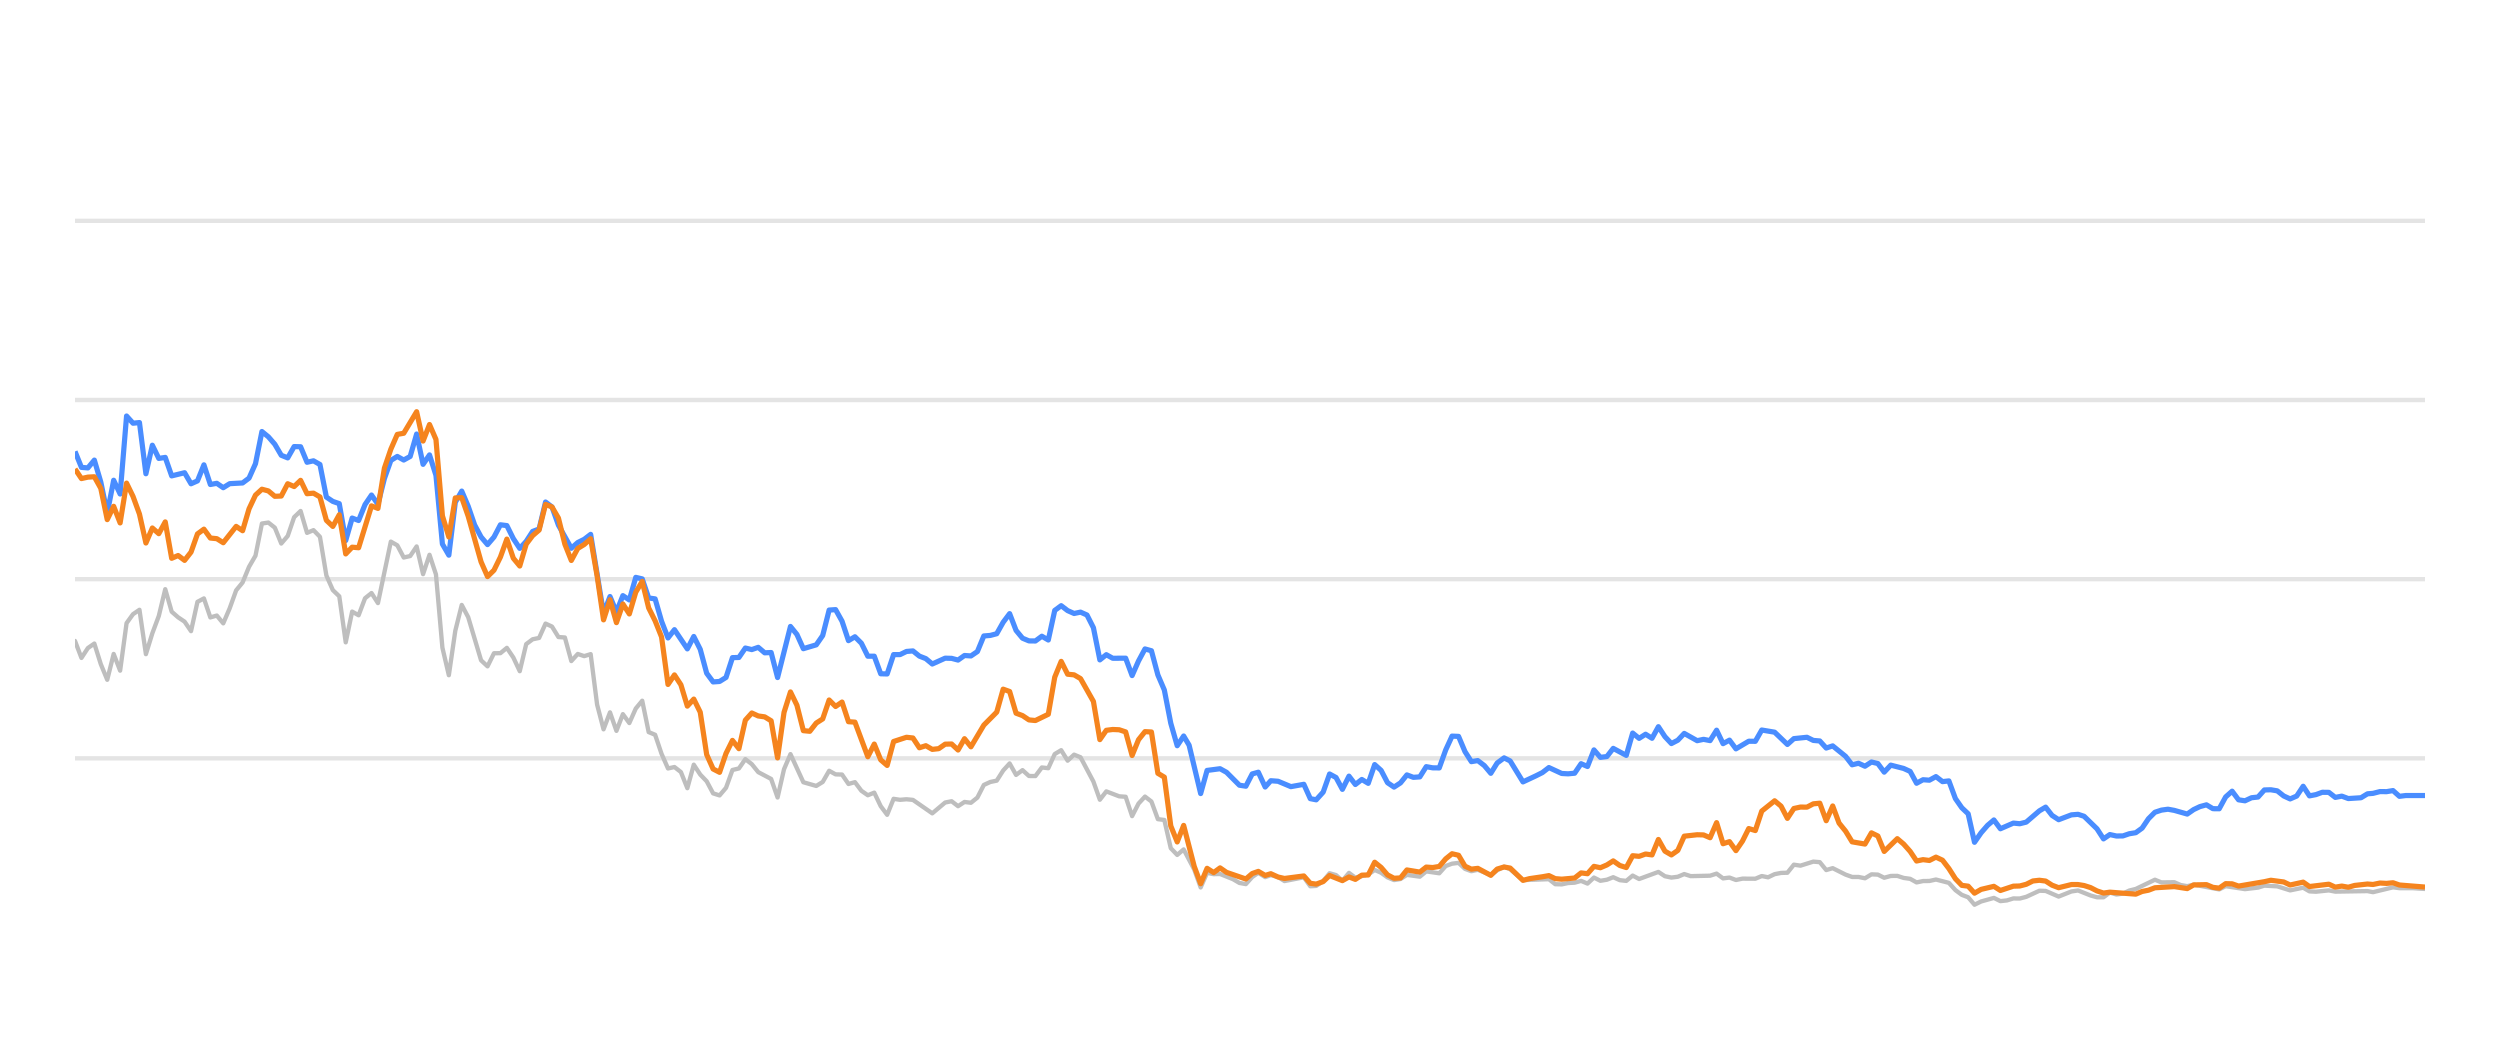
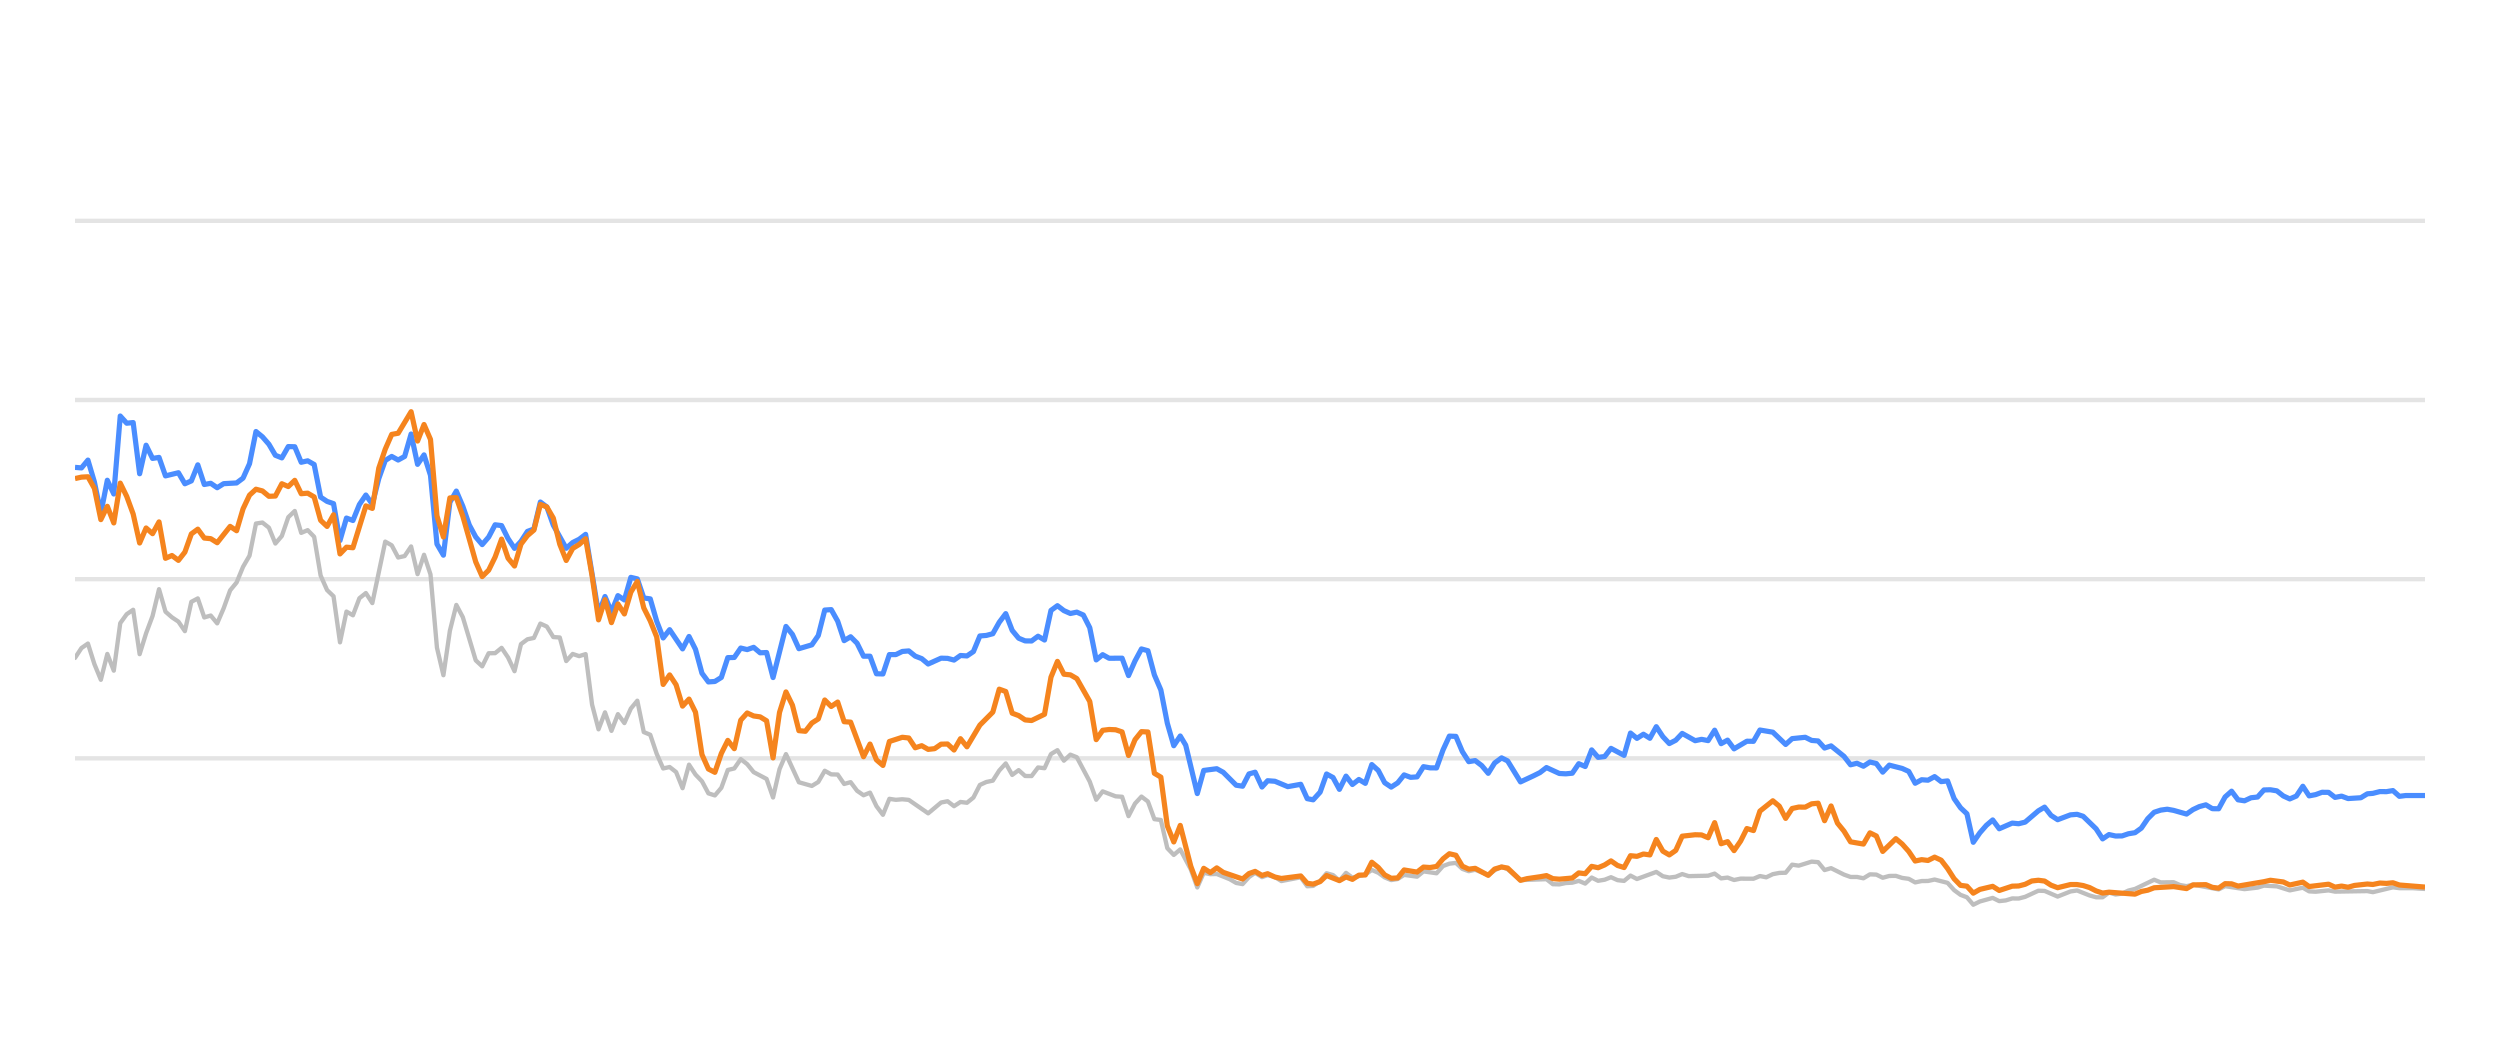
<svg xmlns="http://www.w3.org/2000/svg" width="288pt" height="120pt" viewBox="0 0 288 120" version="1.1">
  <defs>
    <style type="text/css">*{stroke-linejoin: round; stroke-linecap: butt}</style>
  </defs>
  <g id="figure_1">
    <g id="patch_1">
      <path d="M 0 120  L 288 120  L 288 0  L 0 0  L 0 120  z " style="fill: none; opacity: 0" />
    </g>
    <g id="axes_1">
      <g id="patch_2">
        <path d="M 8.64 108  L 279.36 108  L 279.36 4.8  L 8.64 4.8  L 8.64 108  z " style="fill: none" />
      </g>
      <g id="matplotlib.axis_1" />
      <g id="matplotlib.axis_2" />
      <g id="line2d_1">
-         <path d="M 8.64 87.36  L 279.36 87.36  " clip-path="url(#p9b36cdda62)" style="fill: none; stroke: #b2b2b2; stroke-opacity: 0.35; stroke-width: 0.5; stroke-linecap: square" />
+         <path d="M 8.64 87.36  L 279.36 87.36  " clip-path="url(#p4874f75e5f)" style="fill: none; stroke: #b2b2b2; stroke-opacity: 0.35; stroke-width: 0.5; stroke-linecap: square" />
      </g>
      <g id="line2d_2">
-         <path d="M 8.64 66.72  L 279.36 66.72  " clip-path="url(#p9b36cdda62)" style="fill: none; stroke: #b2b2b2; stroke-opacity: 0.35; stroke-width: 0.5; stroke-linecap: square" />
+         <path d="M 8.64 66.72  L 279.36 66.72  " clip-path="url(#p4874f75e5f)" style="fill: none; stroke: #b2b2b2; stroke-opacity: 0.35; stroke-width: 0.5; stroke-linecap: square" />
      </g>
      <g id="line2d_3">
-         <path d="M 8.64 46.08  L 279.36 46.08  " clip-path="url(#p9b36cdda62)" style="fill: none; stroke: #b2b2b2; stroke-opacity: 0.35; stroke-width: 0.5; stroke-linecap: square" />
+         <path d="M 8.64 46.08  L 279.36 46.08  " clip-path="url(#p4874f75e5f)" style="fill: none; stroke: #b2b2b2; stroke-opacity: 0.35; stroke-width: 0.5; stroke-linecap: square" />
      </g>
      <g id="line2d_4">
-         <path d="M 8.64 25.44  L 279.36 25.44  " clip-path="url(#p9b36cdda62)" style="fill: none; stroke: #b2b2b2; stroke-opacity: 0.35; stroke-width: 0.5; stroke-linecap: square" />
+         <path d="M 8.64 25.44  L 279.36 25.44  " clip-path="url(#p4874f75e5f)" style="fill: none; stroke: #b2b2b2; stroke-opacity: 0.35; stroke-width: 0.5; stroke-linecap: square" />
      </g>
      <g id="line2d_5">
-         <path d="M 8.64 73.841  L 9.383 75.791  L 10.125 74.656  L 10.868 74.14  L 11.61 76.503  L 12.353 78.309  L 13.095 75.337  L 13.838 77.257  L 14.58 71.787  L 15.323 70.755  L 16.065 70.249  L 16.808 75.358  L 17.55 72.953  L 18.293 70.962  L 19.036 67.876  L 19.778 70.466  L 20.521 71.116  L 21.263 71.612  L 22.006 72.706  L 22.748 69.331  L 23.491 68.939  L 24.233 71.127  L 24.976 70.91  L 25.718 71.808  L 26.461 70.074  L 27.204 68.01  L 27.946 67.102  L 28.689 65.296  L 29.431 64.016  L 30.174 60.311  L 30.916 60.198  L 31.659 60.786  L 32.401 62.613  L 33.144 61.746  L 33.886 59.579  L 34.629 58.866  L 35.371 61.385  L 36.114 61.075  L 36.857 61.839  L 37.599 66.297  L 38.342 67.979  L 39.084 68.691  L 39.827 73.996  L 40.569 70.456  L 41.312 70.879  L 42.054 68.918  L 42.797 68.32  L 43.539 69.475  L 45.025 62.396  L 45.767 62.819  L 46.51 64.223  L 47.252 64.057  L 47.995 62.953  L 48.737 66.142  L 49.48 63.913  L 50.222 66.173  L 50.965 74.615  L 51.707 77.783  L 52.45 72.664  L 53.192 69.692  L 53.935 71.096  L 55.42 76.07  L 56.163 76.761  L 56.905 75.255  L 57.648 75.244  L 58.39 74.635  L 59.133 75.74  L 59.875 77.319  L 60.618 74.202  L 61.36 73.645  L 62.103 73.49  L 62.846 71.839  L 63.588 72.179  L 64.331 73.387  L 65.073 73.438  L 65.816 76.152  L 66.558 75.337  L 67.301 75.585  L 68.043 75.358  L 68.786 81.168  L 69.528 84.016  L 70.271 82.066  L 71.013 84.192  L 71.756 82.272  L 72.499 83.294  L 73.241 81.622  L 73.984 80.724  L 74.726 84.336  L 75.469 84.646  L 76.211 86.844  L 76.954 88.526  L 77.696 88.361  L 78.439 88.939  L 79.181 90.797  L 79.924 88.093  L 80.667 89.228  L 81.409 90.002  L 82.152 91.395  L 82.894 91.632  L 83.637 90.755  L 84.379 88.702  L 85.122 88.526  L 85.864 87.453  L 86.607 88.031  L 87.349 88.949  L 88.834 89.734  L 89.577 91.87  L 90.32 88.609  L 91.062 86.875  L 92.547 90.115  L 94.032 90.539  L 94.775 90.084  L 95.517 88.794  L 96.26 89.207  L 97.002 89.228  L 97.745 90.312  L 98.488 90.105  L 99.23 91.096  L 99.973 91.612  L 100.715 91.313  L 101.458 92.871  L 102.2 93.862  L 102.943 92.025  L 103.685 92.138  L 104.428 92.076  L 105.17 92.148  L 107.398 93.696  L 108.883 92.448  L 109.626 92.303  L 110.368 92.871  L 111.111 92.386  L 111.853 92.479  L 112.596 91.88  L 113.338 90.425  L 114.081 90.084  L 114.823 89.93  L 115.566 88.764  L 116.309 87.948  L 117.051 89.269  L 117.794 88.722  L 118.536 89.393  L 119.279 89.403  L 120.021 88.413  L 120.764 88.495  L 121.506 86.865  L 122.249 86.421  L 122.991 87.628  L 123.734 86.937  L 124.476 87.236  L 125.962 90.043  L 126.704 92.128  L 127.447 91.168  L 128.932 91.736  L 129.674 91.787  L 130.417 94.016  L 131.159 92.572  L 131.902 91.767  L 132.644 92.334  L 133.387 94.367  L 134.13 94.46  L 134.872 97.711  L 135.615 98.485  L 136.357 97.855  L 137.574 100.167  L 138.316 102.231  L 139.056 100.549  L 139.815 100.704  L 140.552 100.683  L 142.039 101.282  L 142.779 101.715  L 143.522 101.849  L 144.255 101.034  L 144.958 100.549  L 145.749 101.044  L 146.398 100.817  L 147.233 101.034  L 147.974 101.498  L 150.201 101.065  L 150.946 102.097  L 151.626 102.056  L 152.429 101.498  L 153.168 100.601  L 153.909 100.807  L 154.643 101.457  L 155.402 100.559  L 156.137 101.106  L 157.62 100.745  L 158.364 100.219  L 159.106 100.539  L 159.843 101.075  L 160.593 101.385  L 161.337 101.261  L 162.075 100.786  L 163.563 100.993  L 164.304 100.384  L 165.802 100.601  L 166.547 99.765  L 167.276 99.496  L 168.025 99.403  L 168.767 100.095  L 169.503 100.363  L 170.241 100.198  L 171.739 100.797  L 172.475 100.26  L 173.272 99.837  L 173.969 100.136  L 175.448 101.385  L 178.432 101.282  L 179.164 101.86  L 179.908 101.88  L 180.644 101.725  L 181.398 101.684  L 182.142 101.478  L 182.88 101.787  L 183.624 101.096  L 184.364 101.467  L 185.113 101.344  L 185.844 101.055  L 186.6 101.395  L 187.346 101.478  L 188.084 100.869  L 188.826 101.261  L 191.047 100.446  L 191.8 100.941  L 192.544 101.096  L 193.283 101.003  L 194.024 100.693  L 194.769 100.931  L 197.001 100.879  L 197.752 100.642  L 198.496 101.189  L 199.237 101.096  L 199.98 101.375  L 200.731 101.22  L 202.212 101.23  L 202.954 100.92  L 203.681 101.065  L 204.436 100.704  L 205.179 100.559  L 205.909 100.539  L 206.654 99.61  L 207.412 99.723  L 208.893 99.259  L 209.639 99.321  L 210.38 100.229  L 211.127 100.012  L 212.613 100.755  L 213.363 101.024  L 214.1 101.024  L 214.845 101.178  L 215.592 100.724  L 216.329 100.755  L 217.061 101.117  L 217.816 100.91  L 218.568 100.9  L 219.299 101.137  L 220.049 101.24  L 220.79 101.653  L 221.533 101.498  L 222.265 101.488  L 223.022 101.323  L 224.511 101.705  L 225.262 102.541  L 226.002 103.088  L 226.732 103.366  L 227.463 104.223  L 228.222 103.851  L 229.696 103.439  L 230.446 103.81  L 231.193 103.728  L 231.939 103.5  L 232.676 103.511  L 233.424 103.315  L 234.938 102.613  L 235.657 102.634  L 237.156 103.284  L 238.626 102.696  L 239.391 102.582  L 240.834 103.16  L 241.576 103.366  L 242.323 103.366  L 243.056 102.819  L 243.813 103.046  L 244.561 102.943  L 245.289 102.592  L 246.042 102.407  L 248.246 101.344  L 248.999 101.653  L 250.48 101.633  L 251.203 101.952  L 251.968 102.087  L 252.709 101.911  L 255.652 102.458  L 256.395 102.087  L 258.621 102.427  L 260.127 102.252  L 260.856 102.025  L 262.341 102.107  L 263.824 102.572  L 265.325 102.262  L 266.05 102.685  L 266.794 102.726  L 268.285 102.572  L 269.027 102.716  L 272.734 102.654  L 273.371 102.778  L 275.675 102.221  L 276.414 102.314  L 277.911 102.314  L 279.36 102.407  L 279.36 102.407  " clip-path="url(#p9b36cdda62)" style="fill: none; stroke: #bebebe; stroke-width: 0.5; stroke-linecap: round" />
+         <path d="M 8.64 75.791  L 9.385 74.656  L 10.129 74.14  L 10.874 76.503  L 11.618 78.309  L 12.363 75.337  L 13.108 77.257  L 13.852 71.787  L 14.597 70.755  L 15.341 70.249  L 16.086 75.358  L 16.83 72.953  L 17.575 70.962  L 18.32 67.876  L 19.064 70.466  L 19.809 71.116  L 20.553 71.612  L 21.298 72.706  L 22.043 69.331  L 22.787 68.939  L 23.532 71.127  L 24.276 70.91  L 25.021 71.808  L 25.765 70.074  L 26.51 68.01  L 27.255 67.102  L 27.999 65.296  L 28.744 64.016  L 29.488 60.311  L 30.233 60.198  L 30.978 60.786  L 31.722 62.613  L 32.467 61.746  L 33.211 59.579  L 33.956 58.866  L 34.7 61.385  L 35.445 61.075  L 36.19 61.839  L 36.934 66.297  L 37.679 67.979  L 38.423 68.691  L 39.168 73.996  L 39.913 70.456  L 40.657 70.879  L 41.402 68.918  L 42.146 68.32  L 42.891 69.475  L 44.38 62.396  L 45.125 62.819  L 45.869 64.223  L 46.614 64.057  L 47.358 62.953  L 48.103 66.142  L 48.848 63.913  L 49.592 66.173  L 50.337 74.615  L 51.081 77.783  L 51.826 72.664  L 52.57 69.692  L 53.315 71.096  L 54.804 76.07  L 55.549 76.761  L 56.293 75.255  L 57.038 75.244  L 57.783 74.635  L 58.527 75.74  L 59.272 77.319  L 60.016 74.202  L 60.761 73.645  L 61.505 73.49  L 62.25 71.839  L 62.995 72.179  L 63.739 73.387  L 64.484 73.438  L 65.228 76.152  L 65.973 75.337  L 66.718 75.585  L 67.462 75.358  L 68.207 81.168  L 68.951 84.016  L 69.696 82.066  L 70.44 84.192  L 71.185 82.272  L 71.93 83.294  L 72.674 81.622  L 73.419 80.724  L 74.163 84.336  L 74.908 84.646  L 75.653 86.844  L 76.397 88.526  L 77.142 88.361  L 77.886 88.939  L 78.631 90.797  L 79.375 88.093  L 80.12 89.228  L 80.865 90.002  L 81.609 91.395  L 82.354 91.632  L 83.098 90.755  L 83.843 88.702  L 84.588 88.526  L 85.332 87.453  L 86.077 88.031  L 86.821 88.949  L 88.31 89.734  L 89.055 91.87  L 89.8 88.609  L 90.544 86.875  L 92.033 90.115  L 93.523 90.539  L 94.267 90.084  L 95.012 88.794  L 95.756 89.207  L 96.501 89.228  L 97.245 90.312  L 97.99 90.105  L 98.735 91.096  L 99.479 91.612  L 100.224 91.313  L 100.968 92.871  L 101.713 93.862  L 102.458 92.025  L 103.202 92.138  L 103.947 92.076  L 104.691 92.148  L 106.925 93.696  L 108.414 92.448  L 109.159 92.303  L 109.903 92.871  L 110.648 92.386  L 111.393 92.479  L 112.137 91.88  L 112.882 90.425  L 113.626 90.084  L 114.371 89.93  L 115.115 88.764  L 115.86 87.948  L 116.605 89.269  L 117.349 88.722  L 118.094 89.393  L 118.838 89.403  L 119.583 88.413  L 120.328 88.495  L 121.072 86.865  L 121.817 86.421  L 122.561 87.628  L 123.306 86.937  L 124.05 87.236  L 125.54 90.043  L 126.284 92.128  L 127.029 91.168  L 128.518 91.736  L 129.263 91.787  L 130.007 94.016  L 130.752 92.572  L 131.496 91.767  L 132.241 92.334  L 132.985 94.367  L 133.73 94.46  L 134.475 97.711  L 135.219 98.485  L 135.964 97.855  L 137.184 100.167  L 137.928 102.231  L 138.67 100.549  L 139.431 100.704  L 140.17 100.683  L 141.662 101.282  L 142.404 101.715  L 143.148 101.849  L 143.884 101.034  L 144.589 100.549  L 145.381 101.044  L 146.032 100.817  L 146.869 101.034  L 147.613 101.498  L 149.846 101.065  L 150.593 102.097  L 151.275 102.056  L 152.08 101.498  L 152.821 100.601  L 153.564 100.807  L 154.3 101.457  L 155.061 100.559  L 155.798 101.106  L 157.285 100.745  L 158.031 100.219  L 158.775 100.539  L 159.514 101.075  L 160.266 101.385  L 161.013 101.261  L 161.753 100.786  L 163.244 100.993  L 163.988 100.384  L 165.49 100.601  L 166.237 99.765  L 166.968 99.496  L 167.718 99.403  L 168.463 100.095  L 169.201 100.363  L 169.941 100.198  L 171.443 100.797  L 172.181 100.26  L 172.981 99.837  L 173.679 100.136  L 175.162 101.385  L 178.154 101.282  L 178.889 101.86  L 179.634 101.88  L 180.372 101.725  L 181.128 101.684  L 181.875 101.478  L 182.615 101.787  L 183.36 101.096  L 184.102 101.467  L 184.854 101.344  L 185.587 101.055  L 186.345 101.395  L 187.093 101.478  L 187.833 100.869  L 188.577 101.261  L 190.804 100.446  L 191.559 100.941  L 192.305 101.096  L 193.047 101.003  L 193.789 100.693  L 194.536 100.931  L 196.775 100.879  L 197.527 100.642  L 198.274 101.189  L 199.016 101.096  L 199.762 101.375  L 200.515 101.22  L 202 101.23  L 202.744 100.92  L 203.473 101.065  L 204.23 100.704  L 204.975 100.559  L 205.707 100.539  L 206.454 99.61  L 207.214 99.723  L 208.699 99.259  L 209.447 99.321  L 210.191 100.229  L 210.939 100.012  L 212.43 100.755  L 213.182 101.024  L 213.921 101.024  L 214.668 101.178  L 215.417 100.724  L 216.156 100.755  L 216.89 101.117  L 217.646 100.91  L 218.401 100.9  L 219.134 101.137  L 219.886 101.24  L 220.629 101.653  L 221.374 101.498  L 222.108 101.488  L 222.867 101.323  L 224.36 101.705  L 225.113 102.541  L 225.855 103.088  L 226.587 103.366  L 227.321 104.223  L 228.081 103.851  L 229.559 103.439  L 230.312 103.81  L 231.061 103.728  L 231.808 103.5  L 232.547 103.511  L 233.297 103.315  L 234.816 102.613  L 235.536 102.634  L 237.04 103.284  L 238.514 102.696  L 239.281 102.582  L 240.728 103.16  L 241.472 103.366  L 242.221 103.366  L 242.956 102.819  L 243.715 103.046  L 244.465 102.943  L 245.195 102.592  L 245.951 102.407  L 248.16 101.344  L 248.916 101.653  L 250.401 101.633  L 251.125 101.952  L 251.892 102.087  L 252.635 101.911  L 255.587 102.458  L 256.332 102.087  L 258.564 102.427  L 260.074 102.252  L 260.805 102.025  L 262.294 102.107  L 263.781 102.572  L 265.287 102.262  L 266.013 102.685  L 266.76 102.726  L 268.254 102.572  L 268.998 102.716  L 272.716 102.654  L 273.355 102.778  L 275.665 102.221  L 276.406 102.314  L 277.907 102.314  L 279.36 102.407  L 279.36 102.407  " clip-path="url(#p4874f75e5f)" style="fill: none; stroke: #bebebe; stroke-width: 0.5; stroke-linecap: round" />
      </g>
      <g id="line2d_6">
-         <path d="M 8.64 52.004  L 9.383 53.841  L 10.125 53.903  L 10.868 53.005  L 11.61 55.523  L 12.353 59.124  L 13.095 55.327  L 13.838 56.906  L 14.58 47.927  L 15.323 48.753  L 16.065 48.681  L 16.808 54.573  L 17.55 51.292  L 18.293 52.809  L 19.036 52.695  L 19.778 54.821  L 21.263 54.46  L 22.006 55.729  L 22.748 55.399  L 23.491 53.552  L 24.233 55.812  L 24.976 55.678  L 25.718 56.183  L 26.461 55.719  L 27.946 55.636  L 28.689 55.079  L 29.431 53.418  L 30.174 49.713  L 30.916 50.322  L 31.659 51.178  L 32.401 52.447  L 33.144 52.747  L 33.886 51.446  L 34.629 51.467  L 35.371 53.252  L 36.114 53.087  L 36.857 53.51  L 37.599 57.267  L 38.342 57.762  L 39.084 58.02  L 39.827 62.262  L 40.569 59.682  L 41.312 59.96  L 42.054 58.123  L 42.797 57.03  L 43.539 58.092  L 44.282 55.131  L 45.025 53.046  L 45.767 52.582  L 46.51 52.994  L 47.252 52.582  L 47.995 50.002  L 48.737 53.49  L 49.48 52.406  L 50.222 54.759  L 50.965 62.675  L 51.707 63.954  L 52.45 57.865  L 53.192 56.575  L 53.935 58.32  L 54.678 60.476  L 55.42 61.859  L 56.163 62.736  L 56.905 61.87  L 57.648 60.456  L 58.39 60.549  L 59.133 62.045  L 59.875 63.17  L 60.618 62.365  L 61.36 61.219  L 62.103 60.941  L 62.846 57.834  L 63.588 58.402  L 64.331 60.497  L 65.816 63.16  L 66.558 62.499  L 67.301 62.128  L 68.043 61.56  L 69.528 70.662  L 70.271 68.722  L 71.013 70.487  L 71.756 68.619  L 72.499 69.114  L 73.241 66.514  L 73.984 66.689  L 74.726 68.887  L 75.469 68.99  L 76.211 71.57  L 76.954 73.49  L 77.696 72.54  L 79.181 74.749  L 79.924 73.325  L 80.667 74.801  L 81.409 77.556  L 82.152 78.557  L 82.894 78.505  L 83.637 78.041  L 84.379 75.76  L 85.122 75.74  L 85.864 74.656  L 86.607 74.832  L 87.349 74.574  L 88.092 75.203  L 88.834 75.172  L 89.577 78.051  L 91.062 72.169  L 91.805 73.087  L 92.547 74.728  L 94.032 74.285  L 94.775 73.211  L 95.517 70.28  L 96.26 70.229  L 97.002 71.56  L 97.745 73.8  L 98.488 73.356  L 99.23 74.099  L 99.973 75.595  L 100.715 75.595  L 101.458 77.618  L 102.2 77.639  L 102.943 75.409  L 103.685 75.409  L 104.428 75.048  L 105.17 74.986  L 105.913 75.585  L 106.655 75.874  L 107.398 76.493  L 108.883 75.822  L 109.626 75.843  L 110.368 76.039  L 111.111 75.513  L 111.853 75.564  L 112.596 75.059  L 113.338 73.263  L 114.081 73.201  L 114.823 73.005  L 115.566 71.684  L 116.309 70.693  L 117.051 72.623  L 117.794 73.521  L 118.536 73.83  L 119.279 73.841  L 120.021 73.294  L 120.764 73.727  L 121.506 70.322  L 122.249 69.775  L 122.991 70.342  L 123.734 70.673  L 124.476 70.518  L 125.219 70.848  L 125.962 72.313  L 126.704 76.018  L 127.447 75.42  L 128.189 75.833  L 129.674 75.822  L 130.417 77.824  L 131.159 76.142  L 131.902 74.759  L 132.644 74.966  L 133.387 77.752  L 134.13 79.486  L 134.872 83.315  L 135.615 85.905  L 136.357 84.79  L 136.984 85.843  L 138.316 91.416  L 139.056 88.753  L 140.552 88.557  L 141.298 88.97  L 142.779 90.456  L 143.522 90.57  L 144.255 89.156  L 144.958 88.96  L 145.749 90.662  L 146.398 89.94  L 147.233 90.002  L 148.712 90.621  L 150.201 90.353  L 150.946 92.004  L 151.626 92.138  L 152.429 91.251  L 153.168 89.166  L 153.909 89.568  L 154.643 90.931  L 155.402 89.414  L 156.137 90.373  L 156.881 89.796  L 157.62 90.239  L 158.364 88.082  L 159.106 88.753  L 159.843 90.167  L 160.593 90.673  L 161.337 90.188  L 162.075 89.269  L 162.817 89.548  L 163.563 89.496  L 164.304 88.32  L 165.046 88.454  L 165.802 88.464  L 166.547 86.39  L 167.276 84.801  L 168.025 84.832  L 168.767 86.586  L 169.503 87.742  L 170.241 87.618  L 170.995 88.196  L 171.739 89.083  L 172.475 87.897  L 173.272 87.308  L 173.969 87.659  L 175.448 90.074  L 176.945 89.372  L 177.683 89.001  L 178.432 88.423  L 179.908 89.104  L 180.644 89.145  L 181.398 89.073  L 182.142 87.979  L 182.88 88.299  L 183.624 86.39  L 184.364 87.246  L 185.113 87.154  L 185.844 86.214  L 187.346 87.019  L 188.084 84.45  L 188.826 85.059  L 189.572 84.584  L 190.313 85.048  L 191.047 83.717  L 191.8 84.863  L 192.544 85.657  L 193.283 85.275  L 194.024 84.491  L 195.514 85.327  L 196.247 85.172  L 197.001 85.317  L 197.752 84.12  L 198.496 85.668  L 199.237 85.265  L 199.98 86.266  L 201.455 85.389  L 202.212 85.399  L 202.954 84.099  L 204.436 84.347  L 205.909 85.76  L 206.654 85.09  L 208.16 84.935  L 208.893 85.296  L 209.639 85.358  L 210.38 86.173  L 211.127 85.926  L 212.613 87.133  L 213.363 88.103  L 214.1 87.928  L 214.845 88.268  L 215.592 87.783  L 216.329 87.959  L 217.061 88.949  L 217.816 88.144  L 219.299 88.526  L 220.049 88.867  L 220.79 90.229  L 221.533 89.826  L 222.265 89.878  L 223.022 89.465  L 223.776 90.043  L 224.511 89.961  L 225.262 91.994  L 226.002 93.057  L 226.732 93.748  L 227.463 97.03  L 228.222 95.936  L 228.968 95.079  L 229.696 94.46  L 230.446 95.472  L 231.939 94.821  L 232.676 94.894  L 233.424 94.708  L 234.938 93.408  L 235.657 92.984  L 236.396 93.934  L 237.156 94.429  L 238.626 93.872  L 239.391 93.81  L 240.089 94.037  L 241.576 95.482  L 242.323 96.638  L 243.056 96.142  L 243.813 96.307  L 244.561 96.297  L 245.289 96.049  L 246.042 95.926  L 246.772 95.399  L 247.506 94.316  L 248.246 93.573  L 248.999 93.325  L 249.749 93.222  L 250.48 93.356  L 251.968 93.779  L 252.709 93.263  L 253.429 92.922  L 254.183 92.716  L 254.927 93.16  L 255.652 93.17  L 256.395 91.808  L 257.139 91.147  L 257.882 92.138  L 258.621 92.252  L 259.375 91.901  L 260.127 91.818  L 260.856 91.003  L 261.599 90.982  L 262.341 91.106  L 263.083 91.694  L 263.824 92.035  L 264.578 91.705  L 265.325 90.58  L 266.05 91.684  L 266.794 91.54  L 267.532 91.271  L 268.285 91.282  L 269.027 91.86  L 269.776 91.715  L 270.522 91.994  L 271.989 91.901  L 272.734 91.447  L 273.371 91.395  L 274.178 91.189  L 274.929 91.199  L 275.675 91.075  L 276.414 91.736  L 277.166 91.643  L 278.653 91.643  L 279.36 91.643  L 279.36 91.643  " clip-path="url(#p9b36cdda62)" style="fill: none; stroke: #4a8dff; stroke-width: 0.6" />
+         <path d="M 8.64 53.841  L 9.385 53.903  L 10.129 53.005  L 10.874 55.523  L 11.618 59.124  L 12.363 55.327  L 13.108 56.906  L 13.852 47.927  L 14.597 48.753  L 15.341 48.681  L 16.086 54.573  L 16.83 51.292  L 17.575 52.809  L 18.32 52.695  L 19.064 54.821  L 20.553 54.46  L 21.298 55.729  L 22.043 55.399  L 22.787 53.552  L 23.532 55.812  L 24.276 55.678  L 25.021 56.183  L 25.765 55.719  L 27.255 55.636  L 27.999 55.079  L 28.744 53.418  L 29.488 49.713  L 30.233 50.322  L 30.978 51.178  L 31.722 52.447  L 32.467 52.747  L 33.211 51.446  L 33.956 51.467  L 34.7 53.252  L 35.445 53.087  L 36.19 53.51  L 36.934 57.267  L 37.679 57.762  L 38.423 58.02  L 39.168 62.262  L 39.913 59.682  L 40.657 59.96  L 41.402 58.123  L 42.146 57.03  L 42.891 58.092  L 43.635 55.131  L 44.38 53.046  L 45.125 52.582  L 45.869 52.994  L 46.614 52.582  L 47.358 50.002  L 48.103 53.49  L 48.848 52.406  L 49.592 54.759  L 50.337 62.675  L 51.081 63.954  L 51.826 57.865  L 52.57 56.575  L 53.315 58.32  L 54.06 60.476  L 54.804 61.859  L 55.549 62.736  L 56.293 61.87  L 57.038 60.456  L 57.783 60.549  L 58.527 62.045  L 59.272 63.17  L 60.016 62.365  L 60.761 61.219  L 61.505 60.941  L 62.25 57.834  L 62.995 58.402  L 63.739 60.497  L 65.228 63.16  L 65.973 62.499  L 66.718 62.128  L 67.462 61.56  L 68.951 70.662  L 69.696 68.722  L 70.44 70.487  L 71.185 68.619  L 71.93 69.114  L 72.674 66.514  L 73.419 66.689  L 74.163 68.887  L 74.908 68.99  L 75.653 71.57  L 76.397 73.49  L 77.142 72.54  L 78.631 74.749  L 79.375 73.325  L 80.12 74.801  L 80.865 77.556  L 81.609 78.557  L 82.354 78.505  L 83.098 78.041  L 83.843 75.76  L 84.588 75.74  L 85.332 74.656  L 86.077 74.832  L 86.821 74.574  L 87.566 75.203  L 88.31 75.172  L 89.055 78.051  L 90.544 72.169  L 91.289 73.087  L 92.033 74.728  L 93.523 74.285  L 94.267 73.211  L 95.012 70.28  L 95.756 70.229  L 96.501 71.56  L 97.245 73.8  L 97.99 73.356  L 98.735 74.099  L 99.479 75.595  L 100.224 75.595  L 100.968 77.618  L 101.713 77.639  L 102.458 75.409  L 103.202 75.409  L 103.947 75.048  L 104.691 74.986  L 105.436 75.585  L 106.18 75.874  L 106.925 76.493  L 108.414 75.822  L 109.159 75.843  L 109.903 76.039  L 110.648 75.513  L 111.393 75.564  L 112.137 75.059  L 112.882 73.263  L 113.626 73.201  L 114.371 73.005  L 115.115 71.684  L 115.86 70.693  L 116.605 72.623  L 117.349 73.521  L 118.094 73.83  L 118.838 73.841  L 119.583 73.294  L 120.328 73.727  L 121.072 70.322  L 121.817 69.775  L 122.561 70.342  L 123.306 70.673  L 124.05 70.518  L 124.795 70.848  L 125.54 72.313  L 126.284 76.018  L 127.029 75.42  L 127.773 75.833  L 129.263 75.822  L 130.007 77.824  L 130.752 76.142  L 131.496 74.759  L 132.241 74.966  L 132.985 77.752  L 133.73 79.486  L 134.475 83.315  L 135.219 85.905  L 135.964 84.79  L 136.592 85.843  L 137.928 91.416  L 138.67 88.753  L 140.17 88.557  L 140.919 88.97  L 142.404 90.456  L 143.148 90.57  L 143.884 89.156  L 144.589 88.96  L 145.381 90.662  L 146.032 89.94  L 146.869 90.002  L 148.353 90.621  L 149.846 90.353  L 150.593 92.004  L 151.275 92.138  L 152.08 91.251  L 152.821 89.166  L 153.564 89.568  L 154.3 90.931  L 155.061 89.414  L 155.798 90.373  L 156.544 89.796  L 157.285 90.239  L 158.031 88.082  L 158.775 88.753  L 159.514 90.167  L 160.266 90.673  L 161.013 90.188  L 161.753 89.269  L 162.497 89.548  L 163.244 89.496  L 163.988 88.32  L 164.731 88.454  L 165.49 88.464  L 166.237 86.39  L 166.968 84.801  L 167.718 84.832  L 168.463 86.586  L 169.201 87.742  L 169.941 87.618  L 170.697 88.196  L 171.443 89.083  L 172.181 87.897  L 172.981 87.308  L 173.679 87.659  L 175.162 90.074  L 176.663 89.372  L 177.403 89.001  L 178.154 88.423  L 179.634 89.104  L 180.372 89.145  L 181.128 89.073  L 181.875 87.979  L 182.615 88.299  L 183.36 86.39  L 184.102 87.246  L 184.854 87.154  L 185.587 86.214  L 187.093 87.019  L 187.833 84.45  L 188.577 85.059  L 189.325 84.584  L 190.068 85.048  L 190.804 83.717  L 191.559 84.863  L 192.305 85.657  L 193.047 85.275  L 193.789 84.491  L 195.283 85.327  L 196.019 85.172  L 196.775 85.317  L 197.527 84.12  L 198.274 85.668  L 199.016 85.265  L 199.762 86.266  L 201.24 85.389  L 202 85.399  L 202.744 84.099  L 204.23 84.347  L 205.707 85.76  L 206.454 85.09  L 207.965 84.935  L 208.699 85.296  L 209.447 85.358  L 210.191 86.173  L 210.939 85.926  L 212.43 87.133  L 213.182 88.103  L 213.921 87.928  L 214.668 88.268  L 215.417 87.783  L 216.156 87.959  L 216.89 88.949  L 217.646 88.144  L 219.134 88.526  L 219.886 88.867  L 220.629 90.229  L 221.374 89.826  L 222.108 89.878  L 222.867 89.465  L 223.623 90.043  L 224.36 89.961  L 225.113 91.994  L 225.855 93.057  L 226.587 93.748  L 227.321 97.03  L 228.081 95.936  L 228.829 95.079  L 229.559 94.46  L 230.312 95.472  L 231.808 94.821  L 232.547 94.894  L 233.297 94.708  L 234.816 93.408  L 235.536 92.984  L 236.277 93.934  L 237.04 94.429  L 238.514 93.872  L 239.281 93.81  L 239.981 94.037  L 241.472 95.482  L 242.221 96.638  L 242.956 96.142  L 243.715 96.307  L 244.465 96.297  L 245.195 96.049  L 245.951 95.926  L 246.682 95.399  L 247.419 94.316  L 248.16 93.573  L 248.916 93.325  L 249.667 93.222  L 250.401 93.356  L 251.892 93.779  L 252.635 93.263  L 253.358 92.922  L 254.114 92.716  L 254.86 93.16  L 255.587 93.17  L 256.332 91.808  L 257.078 91.147  L 257.823 92.138  L 258.564 92.252  L 259.32 91.901  L 260.074 91.818  L 260.805 91.003  L 261.551 90.982  L 262.294 91.106  L 263.038 91.694  L 263.781 92.035  L 264.538 91.705  L 265.287 90.58  L 266.013 91.684  L 266.76 91.54  L 267.499 91.271  L 268.254 91.282  L 268.998 91.86  L 269.749 91.715  L 270.497 91.994  L 271.969 91.901  L 272.716 91.447  L 273.355 91.395  L 274.164 91.189  L 274.917 91.199  L 275.665 91.075  L 276.406 91.736  L 277.16 91.643  L 278.651 91.643  L 279.36 91.643  L 279.36 91.643  " clip-path="url(#p4874f75e5f)" style="fill: none; stroke: #4a8dff; stroke-width: 0.6" />
      </g>
      <g id="line2d_7">
-         <path d="M 8.64 54.026  L 9.383 55.131  L 10.125 54.966  L 10.868 54.924  L 11.61 56.256  L 12.353 59.857  L 13.095 58.33  L 13.838 60.239  L 14.58 55.657  L 15.323 57.184  L 16.065 59.217  L 16.808 62.551  L 17.55 60.827  L 18.293 61.477  L 19.036 60.126  L 19.778 64.315  L 20.521 63.996  L 21.263 64.553  L 22.006 63.603  L 22.748 61.508  L 23.491 60.961  L 24.233 61.983  L 24.976 62.055  L 25.718 62.52  L 27.204 60.642  L 27.946 61.137  L 28.689 58.619  L 29.431 57.04  L 30.174 56.359  L 30.916 56.555  L 31.659 57.174  L 32.401 57.143  L 33.144 55.729  L 33.886 56.049  L 34.629 55.337  L 35.371 56.875  L 36.114 56.813  L 36.857 57.246  L 37.599 59.94  L 38.342 60.642  L 39.084 59.3  L 39.827 63.81  L 40.569 63.036  L 41.312 63.098  L 42.797 58.278  L 43.539 58.567  L 44.282 53.934  L 45.025 51.746  L 45.767 50.043  L 46.51 49.909  L 47.995 47.432  L 48.737 50.807  L 49.48 48.908  L 50.222 50.621  L 50.965 59.424  L 51.707 61.859  L 52.45 57.36  L 53.192 57.329  L 53.935 59.465  L 55.42 64.728  L 56.163 66.421  L 56.905 65.688  L 57.648 64.171  L 58.39 62.107  L 59.133 64.305  L 59.875 65.203  L 60.618 62.685  L 61.36 61.704  L 62.103 61.065  L 62.846 58.103  L 63.588 58.402  L 64.331 59.682  L 65.073 62.695  L 65.816 64.563  L 66.558 63.18  L 67.301 62.726  L 68.043 62.066  L 68.786 66.338  L 69.528 71.405  L 70.271 69.083  L 71.013 71.725  L 71.756 69.579  L 72.499 70.724  L 73.241 68.216  L 73.984 66.978  L 74.726 70.033  L 75.469 71.519  L 76.211 73.376  L 76.954 78.846  L 77.696 77.752  L 78.439 78.887  L 79.181 81.343  L 79.924 80.538  L 80.667 82.045  L 81.409 86.927  L 82.152 88.588  L 82.894 88.97  L 83.637 86.792  L 84.379 85.296  L 85.122 86.245  L 85.864 82.964  L 86.607 82.138  L 87.349 82.479  L 88.092 82.582  L 88.834 83.036  L 89.577 87.308  L 90.32 82.066  L 91.062 79.713  L 91.805 81.24  L 92.547 84.171  L 93.29 84.243  L 94.032 83.294  L 94.775 82.819  L 95.517 80.642  L 96.26 81.385  L 97.002 80.879  L 97.745 83.139  L 98.488 83.191  L 99.973 87.174  L 100.715 85.719  L 101.458 87.535  L 102.2 88.175  L 102.943 85.42  L 104.428 84.935  L 105.17 85.017  L 105.913 86.142  L 106.655 85.905  L 107.398 86.328  L 108.141 86.245  L 108.883 85.729  L 109.626 85.709  L 110.368 86.4  L 111.111 85.1  L 111.853 86.029  L 113.338 83.531  L 114.823 82.035  L 115.566 79.393  L 116.309 79.661  L 117.051 82.159  L 117.794 82.437  L 118.536 82.933  L 119.279 83.005  L 120.764 82.283  L 121.506 78.01  L 122.249 76.194  L 122.991 77.67  L 123.734 77.742  L 124.476 78.175  L 125.962 80.807  L 126.704 85.203  L 127.447 84.13  L 128.189 84.037  L 128.932 84.068  L 129.674 84.316  L 130.417 87.03  L 131.159 85.213  L 131.902 84.285  L 132.644 84.326  L 133.387 89.083  L 134.13 89.527  L 134.872 95.141  L 135.615 96.989  L 136.357 95.09  L 137.574 99.806  L 138.316 101.798  L 139.056 100.033  L 139.815 100.518  L 140.552 99.981  L 141.298 100.497  L 143.522 101.261  L 144.255 100.632  L 144.958 100.384  L 145.749 100.848  L 146.398 100.652  L 147.233 101.034  L 147.974 101.199  L 150.201 100.91  L 150.946 101.756  L 151.626 101.849  L 152.429 101.56  L 153.168 100.859  L 154.643 101.447  L 155.402 101.024  L 156.137 101.302  L 156.881 100.817  L 157.62 100.797  L 158.364 99.331  L 159.106 99.93  L 159.843 100.786  L 160.593 101.178  L 161.337 101.137  L 162.075 100.219  L 163.563 100.466  L 164.304 99.888  L 165.046 99.94  L 165.802 99.816  L 166.547 98.939  L 167.276 98.351  L 168.025 98.526  L 168.767 99.785  L 169.503 100.126  L 170.241 100.033  L 171.739 100.838  L 172.475 100.116  L 173.272 99.878  L 173.969 100.002  L 175.448 101.416  L 176.2 101.22  L 177.683 101.003  L 178.432 100.869  L 179.164 101.22  L 179.908 101.282  L 181.398 101.148  L 182.142 100.559  L 182.88 100.652  L 183.624 99.806  L 184.364 99.961  L 185.113 99.641  L 185.844 99.176  L 186.6 99.703  L 187.346 99.94  L 188.084 98.578  L 188.826 98.65  L 189.572 98.382  L 190.313 98.485  L 191.047 96.71  L 191.8 98.052  L 192.544 98.485  L 193.283 97.969  L 194.024 96.328  L 195.514 96.163  L 196.247 96.184  L 197.001 96.504  L 197.752 94.77  L 198.496 97.195  L 199.237 96.958  L 199.98 97.99  L 200.731 96.896  L 201.455 95.451  L 202.212 95.678  L 202.954 93.438  L 204.436 92.252  L 205.179 92.871  L 205.909 94.274  L 206.654 93.139  L 207.412 92.974  L 208.16 92.984  L 208.893 92.603  L 209.639 92.53  L 210.38 94.543  L 211.127 92.85  L 211.86 94.821  L 212.613 95.75  L 213.363 96.978  L 214.845 97.236  L 215.592 95.946  L 216.329 96.307  L 217.061 98.082  L 218.568 96.617  L 219.299 97.236  L 220.049 98.082  L 220.79 99.187  L 221.533 99.032  L 222.265 99.125  L 223.022 98.743  L 223.776 99.094  L 224.511 100.054  L 225.262 101.23  L 226.002 101.994  L 226.732 102.087  L 227.463 102.892  L 228.222 102.458  L 229.696 102.107  L 230.446 102.582  L 231.939 102.087  L 232.676 102.066  L 233.424 101.87  L 234.191 101.488  L 234.938 101.406  L 235.657 101.498  L 236.396 101.973  L 237.156 102.262  L 238.626 101.901  L 239.391 101.901  L 240.089 102.014  L 240.834 102.252  L 241.576 102.634  L 242.323 102.881  L 243.056 102.778  L 246.042 103.005  L 246.772 102.696  L 247.506 102.551  L 248.246 102.272  L 250.48 102.138  L 251.968 102.365  L 252.709 101.942  L 254.183 101.911  L 254.927 102.221  L 255.652 102.314  L 256.395 101.798  L 257.139 101.818  L 257.882 102.076  L 260.856 101.571  L 261.599 101.406  L 263.083 101.602  L 263.824 101.952  L 265.325 101.622  L 266.05 102.128  L 268.285 101.86  L 269.027 102.2  L 269.776 102.076  L 270.522 102.21  L 271.249 102.004  L 272.734 101.839  L 273.371 101.891  L 274.178 101.725  L 274.929 101.767  L 275.675 101.694  L 276.414 101.952  L 279.36 102.19  L 279.36 102.19  " clip-path="url(#p9b36cdda62)" style="fill: none; stroke: #f5841e; stroke-width: 0.6" />
+         <path d="M 8.64 55.131  L 9.385 54.966  L 10.129 54.924  L 10.874 56.256  L 11.618 59.857  L 12.363 58.33  L 13.108 60.239  L 13.852 55.657  L 14.597 57.184  L 15.341 59.217  L 16.086 62.551  L 16.83 60.827  L 17.575 61.477  L 18.32 60.126  L 19.064 64.315  L 19.809 63.996  L 20.553 64.553  L 21.298 63.603  L 22.043 61.508  L 22.787 60.961  L 23.532 61.983  L 24.276 62.055  L 25.021 62.52  L 26.51 60.642  L 27.255 61.137  L 27.999 58.619  L 28.744 57.04  L 29.488 56.359  L 30.233 56.555  L 30.978 57.174  L 31.722 57.143  L 32.467 55.729  L 33.211 56.049  L 33.956 55.337  L 34.7 56.875  L 35.445 56.813  L 36.19 57.246  L 36.934 59.94  L 37.679 60.642  L 38.423 59.3  L 39.168 63.81  L 39.913 63.036  L 40.657 63.098  L 42.146 58.278  L 42.891 58.567  L 43.635 53.934  L 44.38 51.746  L 45.125 50.043  L 45.869 49.909  L 47.358 47.432  L 48.103 50.807  L 48.848 48.908  L 49.592 50.621  L 50.337 59.424  L 51.081 61.859  L 51.826 57.36  L 52.57 57.329  L 53.315 59.465  L 54.804 64.728  L 55.549 66.421  L 56.293 65.688  L 57.038 64.171  L 57.783 62.107  L 58.527 64.305  L 59.272 65.203  L 60.016 62.685  L 60.761 61.704  L 61.505 61.065  L 62.25 58.103  L 62.995 58.402  L 63.739 59.682  L 64.484 62.695  L 65.228 64.563  L 65.973 63.18  L 66.718 62.726  L 67.462 62.066  L 68.207 66.338  L 68.951 71.405  L 69.696 69.083  L 70.44 71.725  L 71.185 69.579  L 71.93 70.724  L 72.674 68.216  L 73.419 66.978  L 74.163 70.033  L 74.908 71.519  L 75.653 73.376  L 76.397 78.846  L 77.142 77.752  L 77.886 78.887  L 78.631 81.343  L 79.375 80.538  L 80.12 82.045  L 80.865 86.927  L 81.609 88.588  L 82.354 88.97  L 83.098 86.792  L 83.843 85.296  L 84.588 86.245  L 85.332 82.964  L 86.077 82.138  L 86.821 82.479  L 87.566 82.582  L 88.31 83.036  L 89.055 87.308  L 89.8 82.066  L 90.544 79.713  L 91.289 81.24  L 92.033 84.171  L 92.778 84.243  L 93.523 83.294  L 94.267 82.819  L 95.012 80.642  L 95.756 81.385  L 96.501 80.879  L 97.245 83.139  L 97.99 83.191  L 99.479 87.174  L 100.224 85.719  L 100.968 87.535  L 101.713 88.175  L 102.458 85.42  L 103.947 84.935  L 104.691 85.017  L 105.436 86.142  L 106.18 85.905  L 106.925 86.328  L 107.67 86.245  L 108.414 85.729  L 109.159 85.709  L 109.903 86.4  L 110.648 85.1  L 111.393 86.029  L 112.882 83.531  L 114.371 82.035  L 115.115 79.393  L 115.86 79.661  L 116.605 82.159  L 117.349 82.437  L 118.094 82.933  L 118.838 83.005  L 120.328 82.283  L 121.072 78.01  L 121.817 76.194  L 122.561 77.67  L 123.306 77.742  L 124.05 78.175  L 125.54 80.807  L 126.284 85.203  L 127.029 84.13  L 127.773 84.037  L 128.518 84.068  L 129.263 84.316  L 130.007 87.03  L 130.752 85.213  L 131.496 84.285  L 132.241 84.326  L 132.985 89.083  L 133.73 89.527  L 134.475 95.141  L 135.219 96.989  L 135.964 95.09  L 137.184 99.806  L 137.928 101.798  L 138.67 100.033  L 139.431 100.518  L 140.17 99.981  L 140.919 100.497  L 143.148 101.261  L 143.884 100.632  L 144.589 100.384  L 145.381 100.848  L 146.032 100.652  L 146.869 101.034  L 147.613 101.199  L 149.846 100.91  L 150.593 101.756  L 151.275 101.849  L 152.08 101.56  L 152.821 100.859  L 154.3 101.447  L 155.061 101.024  L 155.798 101.302  L 156.544 100.817  L 157.285 100.797  L 158.031 99.331  L 158.775 99.93  L 159.514 100.786  L 160.266 101.178  L 161.013 101.137  L 161.753 100.219  L 163.244 100.466  L 163.988 99.888  L 164.731 99.94  L 165.49 99.816  L 166.237 98.939  L 166.968 98.351  L 167.718 98.526  L 168.463 99.785  L 169.201 100.126  L 169.941 100.033  L 171.443 100.838  L 172.181 100.116  L 172.981 99.878  L 173.679 100.002  L 175.162 101.416  L 175.917 101.22  L 177.403 101.003  L 178.154 100.869  L 178.889 101.22  L 179.634 101.282  L 181.128 101.148  L 181.875 100.559  L 182.615 100.652  L 183.36 99.806  L 184.102 99.961  L 184.854 99.641  L 185.587 99.176  L 186.345 99.703  L 187.093 99.94  L 187.833 98.578  L 188.577 98.65  L 189.325 98.382  L 190.068 98.485  L 190.804 96.71  L 191.559 98.052  L 192.305 98.485  L 193.047 97.969  L 193.789 96.328  L 195.283 96.163  L 196.019 96.184  L 196.775 96.504  L 197.527 94.77  L 198.274 97.195  L 199.016 96.958  L 199.762 97.99  L 200.515 96.896  L 201.24 95.451  L 202 95.678  L 202.744 93.438  L 204.23 92.252  L 204.975 92.871  L 205.707 94.274  L 206.454 93.139  L 207.214 92.974  L 207.965 92.984  L 208.699 92.603  L 209.447 92.53  L 210.191 94.543  L 210.939 92.85  L 211.674 94.821  L 212.43 95.75  L 213.182 96.978  L 214.668 97.236  L 215.417 95.946  L 216.156 96.307  L 216.89 98.082  L 218.401 96.617  L 219.134 97.236  L 219.886 98.082  L 220.629 99.187  L 221.374 99.032  L 222.108 99.125  L 222.867 98.743  L 223.623 99.094  L 224.36 100.054  L 225.113 101.23  L 225.855 101.994  L 226.587 102.087  L 227.321 102.892  L 228.081 102.458  L 229.559 102.107  L 230.312 102.582  L 231.808 102.087  L 232.547 102.066  L 233.297 101.87  L 234.067 101.488  L 234.816 101.406  L 235.536 101.498  L 236.277 101.973  L 237.04 102.262  L 238.514 101.901  L 239.281 101.901  L 239.981 102.014  L 240.728 102.252  L 241.472 102.634  L 242.221 102.881  L 242.956 102.778  L 245.951 103.005  L 246.682 102.696  L 247.419 102.551  L 248.16 102.272  L 250.401 102.138  L 251.892 102.365  L 252.635 101.942  L 254.114 101.911  L 254.86 102.221  L 255.587 102.314  L 256.332 101.798  L 257.078 101.818  L 257.823 102.076  L 260.805 101.571  L 261.551 101.406  L 263.038 101.602  L 263.781 101.952  L 265.287 101.622  L 266.013 102.128  L 268.254 101.86  L 268.998 102.2  L 269.749 102.076  L 270.497 102.21  L 271.227 102.004  L 272.716 101.839  L 273.355 101.891  L 274.164 101.725  L 274.917 101.767  L 275.665 101.694  L 276.406 101.952  L 279.36 102.19  L 279.36 102.19  " clip-path="url(#p4874f75e5f)" style="fill: none; stroke: #f5841e; stroke-width: 0.6" />
      </g>
    </g>
  </g>
  <defs>
-     <clipPath id="p9b36cdda62">
+     <clipPath id="p4874f75e5f">
      <rect x="8.64" y="4.8" width="270.72" height="103.2" />
    </clipPath>
  </defs>
</svg>
